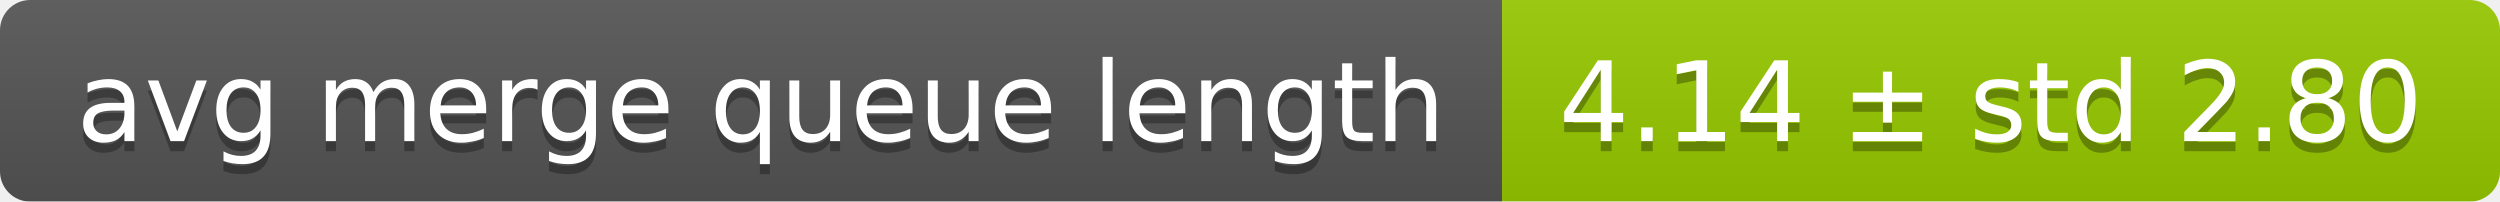
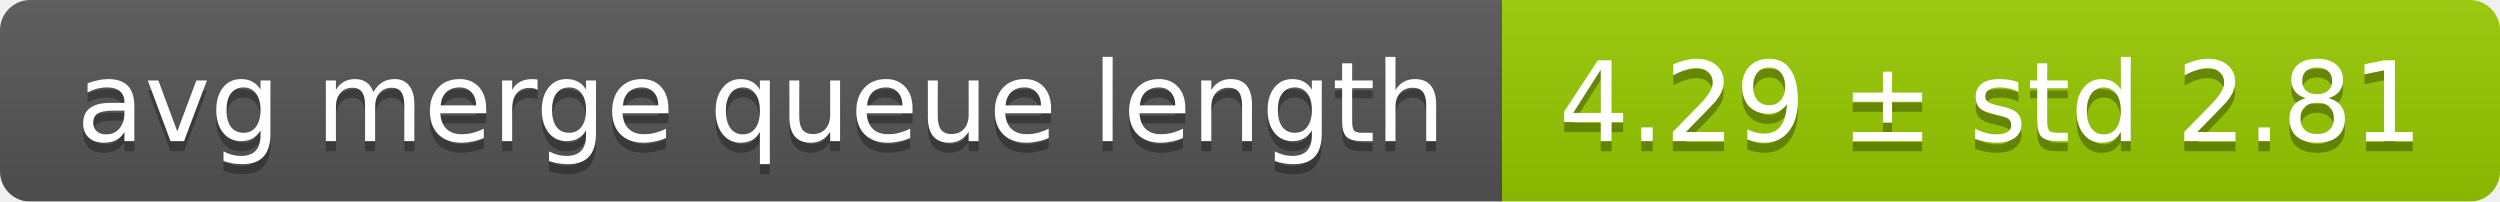
<svg xmlns="http://www.w3.org/2000/svg" width="248" height="20">
  <linearGradient id="smooth" x2="0" y2="100%">
    <stop offset="0" stop-color="#bbb" stop-opacity=".1" />
    <stop offset="1" stop-opacity=".1" />
  </linearGradient>
  <mask id="round">
    <rect width="248" height="20" rx="3" fill="#fff" />
  </mask>
  <g mask="url(#round)">
    <rect width="149" height="20" fill="#555" />
    <rect x="149" width="99" height="20" fill="#97ca00" />
    <rect width="248" height="20" fill="url(#smooth)" />
  </g>
  <g fill="#fff" text-anchor="middle" font-family="DejaVu Sans,Verdana,Geneva,sans-serif" font-size="11">
    <text x="75.5" y="15" fill="#010101" fill-opacity=".3">avg merge queue length</text>
    <text x="75.5" y="14">avg merge queue length</text>
-     <text x="197.5" y="15" fill="#010101" fill-opacity=".3">4.14 ± std 2.80</text>
-     <text x="197.5" y="14">4.14 ± std 2.80</text>
+     <text x="197.5" y="15" fill="#010101" fill-opacity=".3">4.29 ± std 2.81</text>
+     <text x="197.5" y="14">4.29 ± std 2.81</text>
  </g>
</svg>
